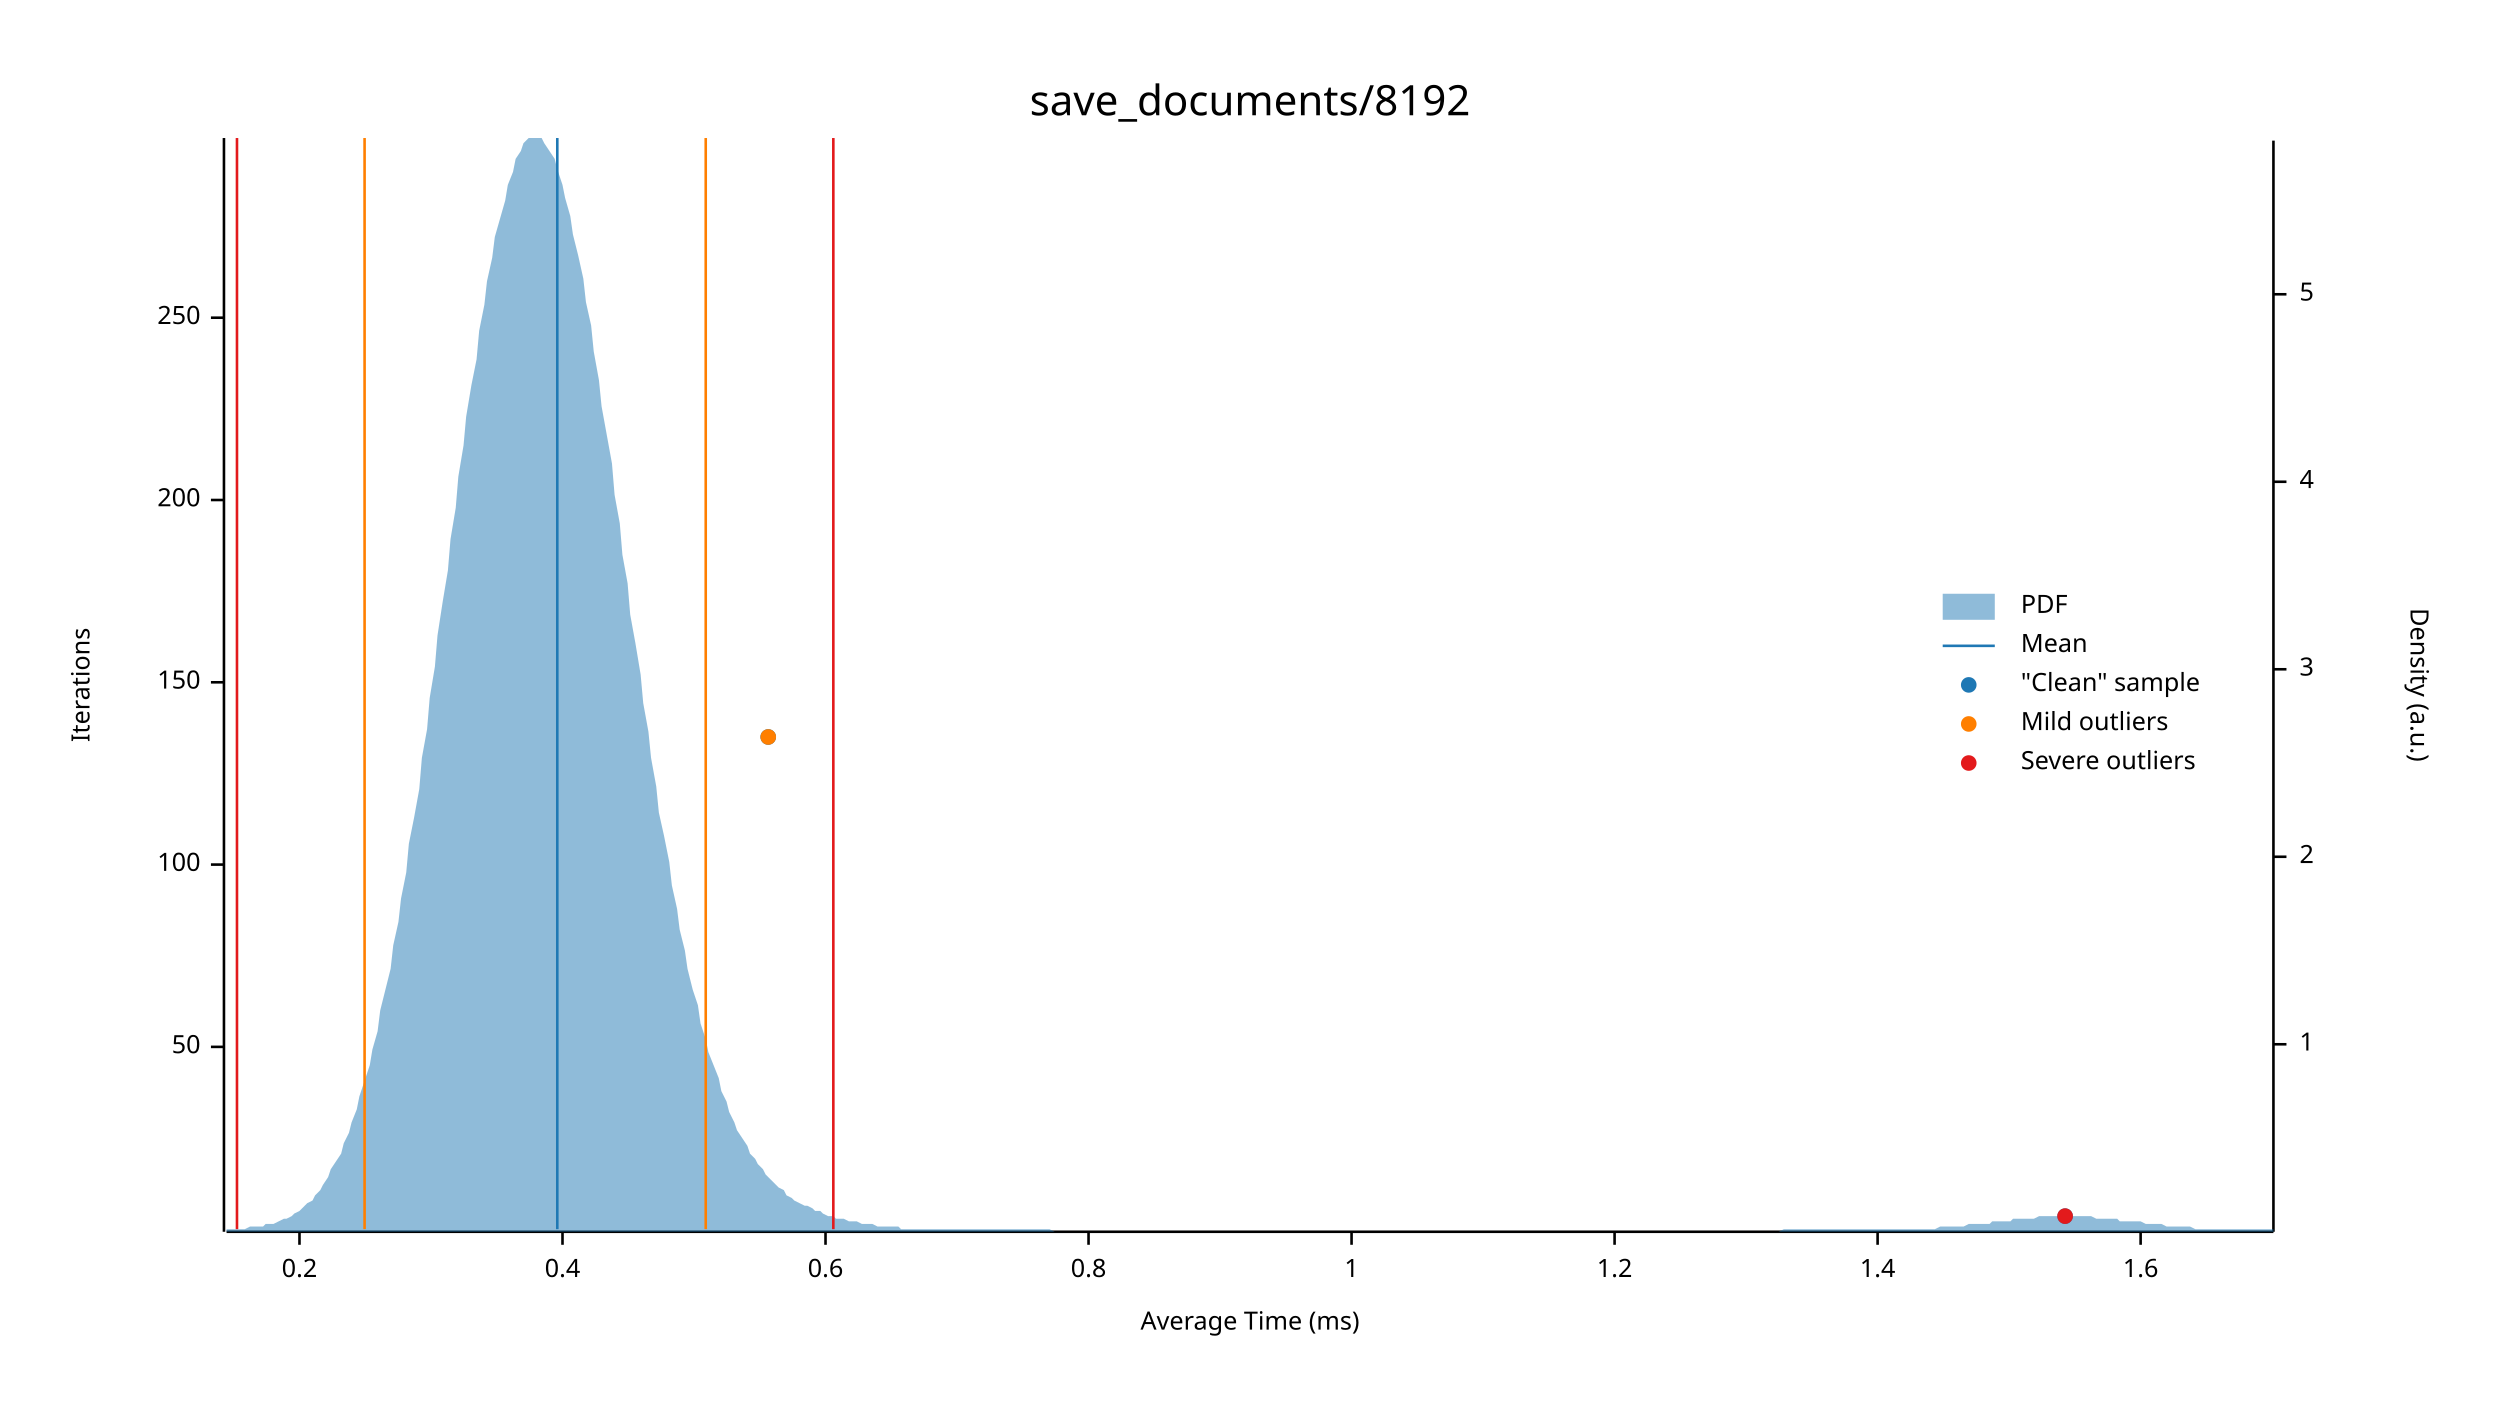
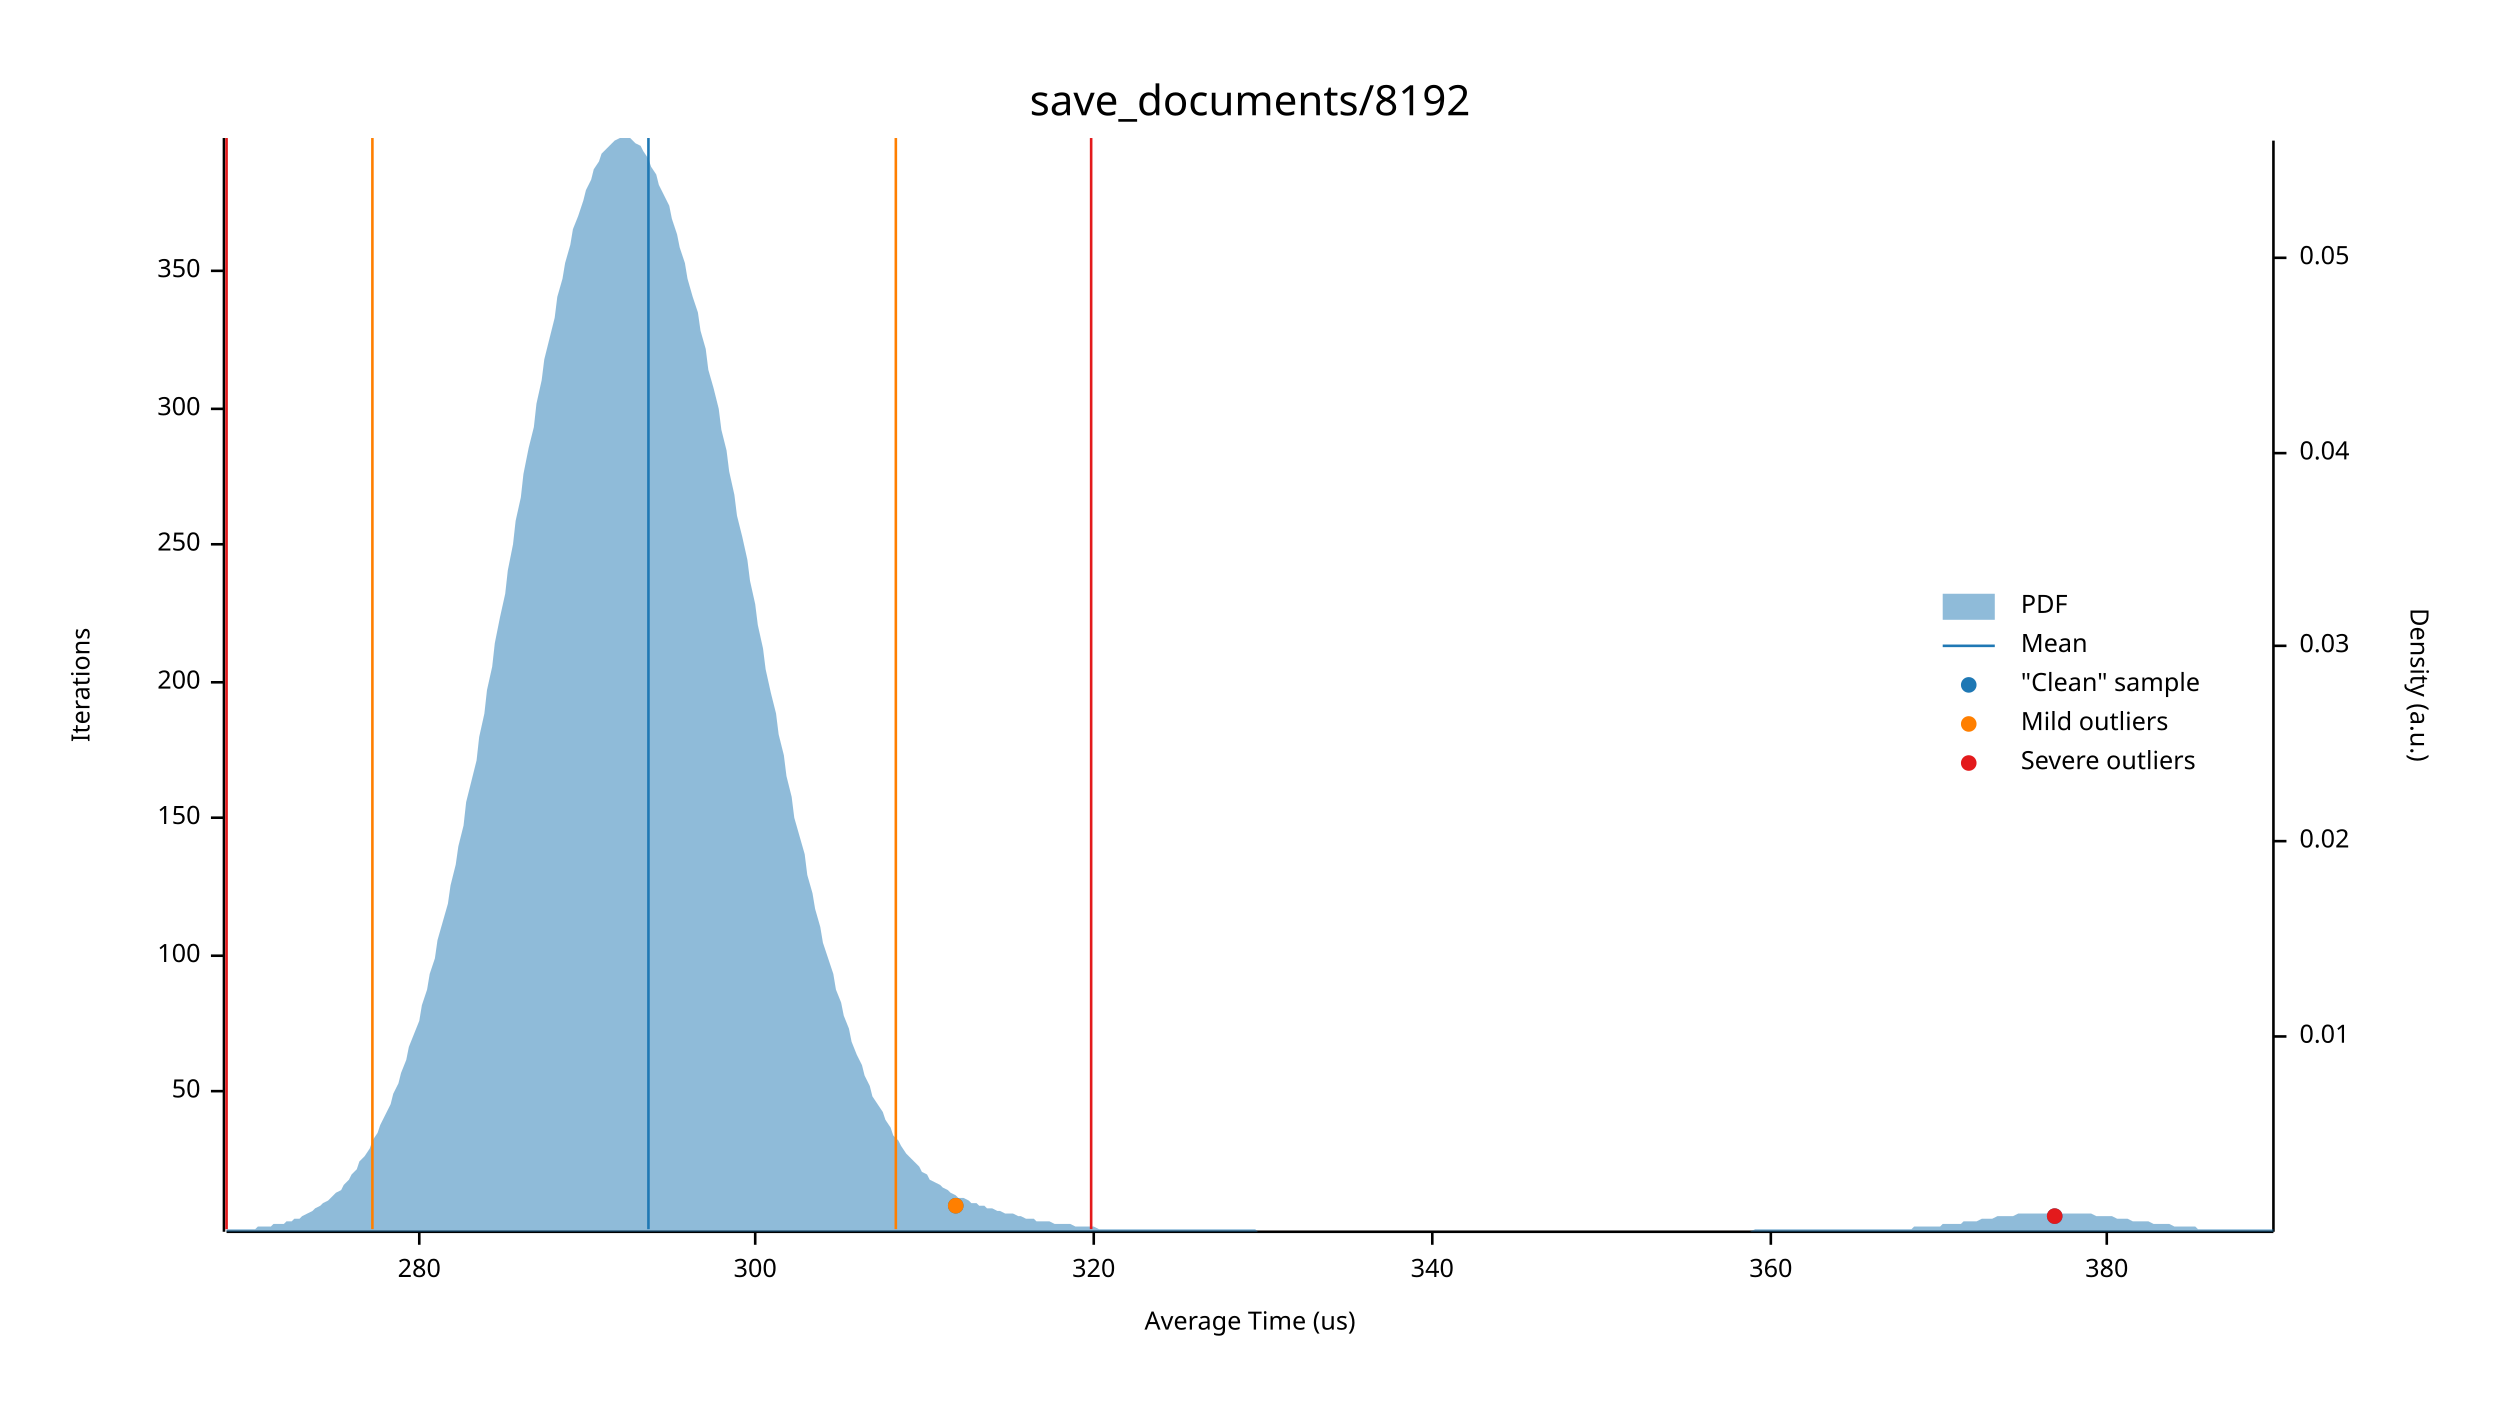
<svg xmlns="http://www.w3.org/2000/svg" width="960" height="540" viewBox="0 0 960 540">
  <text x="480" y="32" dy="0.76em" text-anchor="middle" font-family="sans-serif" font-size="16.129" opacity="1" fill="#000000">
save_documents/8192
</text>
  <text x="27" y="263" dy="0.76em" text-anchor="middle" font-family="sans-serif" font-size="9.677" opacity="1" fill="#000000" transform="rotate(270, 27, 263)">
Iterations
</text>
  <text x="480" y="513" dy="-0.5ex" text-anchor="middle" font-family="sans-serif" font-size="9.677" opacity="1" fill="#000000">
- Average Time (ms)
+ Average Time (us)
</text>
  <polyline fill="none" opacity="1" stroke="#000000" stroke-width="1" points="86,53 86,473 " />
-   <text x="77" y="402" dy="0.5ex" text-anchor="end" font-family="sans-serif" font-size="9.677" opacity="1" fill="#000000">
+   <text x="77" y="419" dy="0.5ex" text-anchor="end" font-family="sans-serif" font-size="9.677" opacity="1" fill="#000000">
50
</text>
-   <polyline fill="none" opacity="1" stroke="#000000" stroke-width="1" points="81,402 86,402 " />
-   <text x="77" y="332" dy="0.5ex" text-anchor="end" font-family="sans-serif" font-size="9.677" opacity="1" fill="#000000">
+   <polyline fill="none" opacity="1" stroke="#000000" stroke-width="1" points="81,419 86,419 " />
+   <text x="77" y="367" dy="0.5ex" text-anchor="end" font-family="sans-serif" font-size="9.677" opacity="1" fill="#000000">
100
</text>
-   <polyline fill="none" opacity="1" stroke="#000000" stroke-width="1" points="81,332 86,332 " />
-   <text x="77" y="262" dy="0.5ex" text-anchor="end" font-family="sans-serif" font-size="9.677" opacity="1" fill="#000000">
+   <polyline fill="none" opacity="1" stroke="#000000" stroke-width="1" points="81,367 86,367 " />
+   <text x="77" y="314" dy="0.5ex" text-anchor="end" font-family="sans-serif" font-size="9.677" opacity="1" fill="#000000">
150
</text>
-   <polyline fill="none" opacity="1" stroke="#000000" stroke-width="1" points="81,262 86,262 " />
-   <text x="77" y="192" dy="0.5ex" text-anchor="end" font-family="sans-serif" font-size="9.677" opacity="1" fill="#000000">
+   <polyline fill="none" opacity="1" stroke="#000000" stroke-width="1" points="81,314 86,314 " />
+   <text x="77" y="262" dy="0.5ex" text-anchor="end" font-family="sans-serif" font-size="9.677" opacity="1" fill="#000000">
200
</text>
-   <polyline fill="none" opacity="1" stroke="#000000" stroke-width="1" points="81,192 86,192 " />
-   <text x="77" y="122" dy="0.5ex" text-anchor="end" font-family="sans-serif" font-size="9.677" opacity="1" fill="#000000">
+   <polyline fill="none" opacity="1" stroke="#000000" stroke-width="1" points="81,262 86,262 " />
+   <text x="77" y="209" dy="0.5ex" text-anchor="end" font-family="sans-serif" font-size="9.677" opacity="1" fill="#000000">
250
</text>
-   <polyline fill="none" opacity="1" stroke="#000000" stroke-width="1" points="81,122 86,122 " />
+   <polyline fill="none" opacity="1" stroke="#000000" stroke-width="1" points="81,209 86,209 " />
+   <text x="77" y="157" dy="0.5ex" text-anchor="end" font-family="sans-serif" font-size="9.677" opacity="1" fill="#000000">
+ 300
+ </text>
+   <polyline fill="none" opacity="1" stroke="#000000" stroke-width="1" points="81,157 86,157 " />
+   <text x="77" y="104" dy="0.5ex" text-anchor="end" font-family="sans-serif" font-size="9.677" opacity="1" fill="#000000">
+ 350
+ </text>
+   <polyline fill="none" opacity="1" stroke="#000000" stroke-width="1" points="81,104 86,104 " />
  <polyline fill="none" opacity="1" stroke="#000000" stroke-width="1" points="87,473 873,473 " />
-   <text x="115" y="483" dy="0.76em" text-anchor="middle" font-family="sans-serif" font-size="9.677" opacity="1" fill="#000000">
- 0.2
+   <text x="161" y="483" dy="0.76em" text-anchor="middle" font-family="sans-serif" font-size="9.677" opacity="1" fill="#000000">
+ 280
</text>
-   <polyline fill="none" opacity="1" stroke="#000000" stroke-width="1" points="115,473 115,478 " />
-   <text x="216" y="483" dy="0.76em" text-anchor="middle" font-family="sans-serif" font-size="9.677" opacity="1" fill="#000000">
- 0.4
+   <polyline fill="none" opacity="1" stroke="#000000" stroke-width="1" points="161,473 161,478 " />
+   <text x="290" y="483" dy="0.76em" text-anchor="middle" font-family="sans-serif" font-size="9.677" opacity="1" fill="#000000">
+ 300
</text>
-   <polyline fill="none" opacity="1" stroke="#000000" stroke-width="1" points="216,473 216,478 " />
-   <text x="317" y="483" dy="0.76em" text-anchor="middle" font-family="sans-serif" font-size="9.677" opacity="1" fill="#000000">
- 0.6
+   <polyline fill="none" opacity="1" stroke="#000000" stroke-width="1" points="290,473 290,478 " />
+   <text x="420" y="483" dy="0.76em" text-anchor="middle" font-family="sans-serif" font-size="9.677" opacity="1" fill="#000000">
+ 320
</text>
-   <polyline fill="none" opacity="1" stroke="#000000" stroke-width="1" points="317,473 317,478 " />
-   <text x="418" y="483" dy="0.76em" text-anchor="middle" font-family="sans-serif" font-size="9.677" opacity="1" fill="#000000">
- 0.8
+   <polyline fill="none" opacity="1" stroke="#000000" stroke-width="1" points="420,473 420,478 " />
+   <text x="550" y="483" dy="0.76em" text-anchor="middle" font-family="sans-serif" font-size="9.677" opacity="1" fill="#000000">
+ 340
</text>
-   <polyline fill="none" opacity="1" stroke="#000000" stroke-width="1" points="418,473 418,478 " />
-   <text x="519" y="483" dy="0.76em" text-anchor="middle" font-family="sans-serif" font-size="9.677" opacity="1" fill="#000000">
- 1
+   <polyline fill="none" opacity="1" stroke="#000000" stroke-width="1" points="550,473 550,478 " />
+   <text x="680" y="483" dy="0.76em" text-anchor="middle" font-family="sans-serif" font-size="9.677" opacity="1" fill="#000000">
+ 360
</text>
-   <polyline fill="none" opacity="1" stroke="#000000" stroke-width="1" points="519,473 519,478 " />
-   <text x="620" y="483" dy="0.76em" text-anchor="middle" font-family="sans-serif" font-size="9.677" opacity="1" fill="#000000">
- 1.2
+   <polyline fill="none" opacity="1" stroke="#000000" stroke-width="1" points="680,473 680,478 " />
+   <text x="809" y="483" dy="0.76em" text-anchor="middle" font-family="sans-serif" font-size="9.677" opacity="1" fill="#000000">
+ 380
</text>
-   <polyline fill="none" opacity="1" stroke="#000000" stroke-width="1" points="620,473 620,478 " />
-   <text x="721" y="483" dy="0.76em" text-anchor="middle" font-family="sans-serif" font-size="9.677" opacity="1" fill="#000000">
- 1.4
- </text>
-   <polyline fill="none" opacity="1" stroke="#000000" stroke-width="1" points="721,473 721,478 " />
-   <text x="822" y="483" dy="0.76em" text-anchor="middle" font-family="sans-serif" font-size="9.677" opacity="1" fill="#000000">
- 1.6
- </text>
-   <polyline fill="none" opacity="1" stroke="#000000" stroke-width="1" points="822,473 822,478 " />
+   <polyline fill="none" opacity="1" stroke="#000000" stroke-width="1" points="809,473 809,478 " />
  <text x="933" y="263" dy="0.76em" text-anchor="middle" font-family="sans-serif" font-size="9.677" opacity="1" fill="#000000" transform="rotate(90, 933, 263)">
Density (a.u.)
</text>
  <polyline fill="none" opacity="1" stroke="#000000" stroke-width="1" points="873,54 873,473 " />
-   <text x="883" y="401" dy="0.5ex" text-anchor="start" font-family="sans-serif" font-size="9.677" opacity="1" fill="#000000">
- 1
+   <text x="883" y="398" dy="0.5ex" text-anchor="start" font-family="sans-serif" font-size="9.677" opacity="1" fill="#000000">
+ 0.01
</text>
-   <polyline fill="none" opacity="1" stroke="#000000" stroke-width="1" points="873,401 878,401 " />
-   <text x="883" y="329" dy="0.5ex" text-anchor="start" font-family="sans-serif" font-size="9.677" opacity="1" fill="#000000">
- 2
+   <polyline fill="none" opacity="1" stroke="#000000" stroke-width="1" points="873,398 878,398 " />
+   <text x="883" y="323" dy="0.5ex" text-anchor="start" font-family="sans-serif" font-size="9.677" opacity="1" fill="#000000">
+ 0.02
</text>
-   <polyline fill="none" opacity="1" stroke="#000000" stroke-width="1" points="873,329 878,329 " />
-   <text x="883" y="257" dy="0.5ex" text-anchor="start" font-family="sans-serif" font-size="9.677" opacity="1" fill="#000000">
- 3
+   <polyline fill="none" opacity="1" stroke="#000000" stroke-width="1" points="873,323 878,323 " />
+   <text x="883" y="248" dy="0.5ex" text-anchor="start" font-family="sans-serif" font-size="9.677" opacity="1" fill="#000000">
+ 0.03
</text>
-   <polyline fill="none" opacity="1" stroke="#000000" stroke-width="1" points="873,257 878,257 " />
-   <text x="883" y="185" dy="0.5ex" text-anchor="start" font-family="sans-serif" font-size="9.677" opacity="1" fill="#000000">
- 4
+   <polyline fill="none" opacity="1" stroke="#000000" stroke-width="1" points="873,248 878,248 " />
+   <text x="883" y="174" dy="0.5ex" text-anchor="start" font-family="sans-serif" font-size="9.677" opacity="1" fill="#000000">
+ 0.04
</text>
-   <polyline fill="none" opacity="1" stroke="#000000" stroke-width="1" points="873,185 878,185 " />
-   <text x="883" y="113" dy="0.5ex" text-anchor="start" font-family="sans-serif" font-size="9.677" opacity="1" fill="#000000">
- 5
+   <polyline fill="none" opacity="1" stroke="#000000" stroke-width="1" points="873,174 878,174 " />
+   <text x="883" y="99" dy="0.5ex" text-anchor="start" font-family="sans-serif" font-size="9.677" opacity="1" fill="#000000">
+ 0.05
</text>
-   <polyline fill="none" opacity="1" stroke="#000000" stroke-width="1" points="873,113 878,113 " />
-   <polygon opacity="0.5" fill="#1F78B4" points="87,472 88,472 90,472 91,472 93,472 94,472 96,471 98,471 99,471 101,471 102,470 104,470 105,470 107,469 109,468 110,468 112,467 113,466 115,465 116,464 118,462 120,461 121,459 123,457 124,455 126,452 127,449 129,446 131,443 132,439 134,435 135,431 137,426 138,421 140,415 142,409 143,403 145,396 146,388 148,380 150,372 151,363 153,354 154,345 156,335 157,324 159,314 161,303 162,291 164,280 165,268 167,256 168,244 170,231 172,219 173,207 175,195 176,183 178,171 179,160 181,148 183,138 184,127 186,117 187,108 189,99 190,91 192,84 194,77 195,71 197,66 198,61 200,58 201,55 203,53 205,53 206,53 208,53 209,55 211,58 213,61 214,65 216,71 217,76 219,83 220,90 222,98 224,107 225,116 227,125 228,135 230,146 231,156 233,167 235,178 236,190 238,201 239,213 241,224 242,236 244,247 246,259 247,270 249,281 250,291 252,302 253,312 255,321 257,331 258,340 260,349 261,357 263,365 264,372 266,380 268,386 269,393 271,399 272,404 274,409 276,414 277,419 279,423 280,427 282,431 283,434 285,437 287,440 288,443 290,445 291,447 293,449 294,451 296,453 298,455 299,456 301,457 302,459 304,460 305,461 307,462 309,463 310,463 312,464 313,465 315,465 316,466 318,467 320,467 321,468 323,468 324,468 326,469 327,469 329,469 331,470 332,470 334,470 335,470 337,471 339,471 340,471 342,471 343,471 345,471 346,472 348,472 350,472 351,472 353,472 354,472 356,472 357,472 359,472 361,472 362,472 364,472 365,472 367,472 368,472 370,472 372,472 373,472 375,472 376,472 378,472 379,472 381,472 383,472 384,472 386,472 387,472 389,472 391,472 392,472 394,472 395,472 397,472 398,472 400,472 402,472 403,472 405,473 406,473 408,473 409,473 411,473 413,473 414,473 416,473 417,473 419,473 420,473 422,473 424,473 425,473 427,473 428,473 430,473 431,473 433,473 435,473 436,473 438,473 439,473 441,473 442,473 444,473 446,473 447,473 449,473 450,473 452,473 454,473 455,473 457,473 458,473 460,473 461,473 463,473 465,473 466,473 468,473 469,473 471,473 472,473 474,473 476,473 477,473 479,473 480,473 482,473 483,473 485,473 487,473 488,473 490,473 491,473 493,473 494,473 496,473 498,473 499,473 501,473 502,473 504,473 505,473 507,473 509,473 510,473 512,473 513,473 515,473 517,473 518,473 520,473 521,473 523,473 524,473 526,473 528,473 529,473 531,473 532,473 534,473 535,473 537,473 539,473 540,473 542,473 543,473 545,473 546,473 548,473 550,473 551,473 553,473 554,473 556,473 557,473 559,473 561,473 562,473 564,473 565,473 567,473 568,473 570,473 572,473 573,473 575,473 576,473 578,473 580,473 581,473 583,473 584,473 586,473 587,473 589,473 591,473 592,473 594,473 595,473 597,473 598,473 600,473 602,473 603,473 605,473 606,473 608,473 609,473 611,473 613,473 614,473 616,473 617,473 619,473 620,473 622,473 624,473 625,473 627,473 628,473 630,473 632,473 633,473 635,473 636,473 638,473 639,473 641,473 643,473 644,473 646,473 647,473 649,473 650,473 652,473 654,473 655,473 657,473 658,473 660,473 661,473 663,473 665,473 666,473 668,473 669,473 671,473 672,473 674,473 676,473 677,473 679,473 680,473 682,473 683,473 685,472 687,472 688,472 690,472 691,472 693,472 695,472 696,472 698,472 699,472 701,472 702,472 704,472 706,472 707,472 709,472 710,472 712,472 713,472 715,472 717,472 718,472 720,472 721,472 723,472 724,472 726,472 728,472 729,472 731,472 732,472 734,472 735,472 737,472 739,472 740,472 742,472 743,472 745,471 746,471 748,471 750,471 751,471 753,471 754,471 756,470 758,470 759,470 761,470 762,470 764,470 765,469 767,469 769,469 770,469 772,469 773,468 775,468 776,468 778,468 780,468 781,468 783,467 784,467 786,467 787,467 789,467 791,467 792,467 794,467 795,467 797,467 798,467 800,467 802,467 803,467 805,468 806,468 808,468 809,468 811,468 813,468 814,469 816,469 817,469 819,469 821,469 822,469 824,470 825,470 827,470 828,470 830,470 832,471 833,471 835,471 836,471 838,471 839,471 841,471 843,472 844,472 846,472 847,472 849,472 850,472 852,472 854,472 855,472 857,472 858,472 860,472 861,472 863,472 865,472 866,472 868,472 869,472 871,472 873,472 873,473 87,473 " />
-   <polyline fill="none" opacity="1" stroke="#1F78B4" stroke-width="1" points="214,472 214,53 " />
-   <polyline fill="none" opacity="1" stroke="#FF7F00" stroke-width="1" points="140,472 140,53 " />
-   <polyline fill="none" opacity="1" stroke="#FF7F00" stroke-width="1" points="271,472 271,53 " />
-   <polyline fill="none" opacity="1" stroke="#E31A1C" stroke-width="1" points="91,472 91,53 " />
-   <polyline fill="none" opacity="1" stroke="#E31A1C" stroke-width="1" points="320,472 320,53 " />
-   <circle cx="793" cy="467" r="3" opacity="1" fill="#1F78B4" stroke="none" stroke-width="1" />
-   <circle cx="295" cy="283" r="3" opacity="1" fill="#1F78B4" stroke="none" stroke-width="1" />
-   <circle cx="295" cy="283" r="3" opacity="1" fill="#FF7F00" stroke="none" stroke-width="1" />
-   <circle cx="793" cy="467" r="3" opacity="1" fill="#E31A1C" stroke="none" stroke-width="1" />
+   <polyline fill="none" opacity="1" stroke="#000000" stroke-width="1" points="873,99 878,99 " />
+   <polygon opacity="0.5" fill="#1F78B4" points="87,472 88,472 90,472 91,472 93,472 94,472 96,472 98,472 99,471 101,471 102,471 104,471 105,470 107,470 109,470 110,469 112,469 113,468 115,468 116,467 118,466 120,465 121,464 123,463 124,462 126,461 127,460 129,458 131,457 132,455 134,453 135,451 137,449 138,446 140,444 142,441 143,438 145,435 146,432 148,428 150,424 151,420 153,416 154,412 156,407 157,402 159,397 161,392 162,386 164,380 165,374 167,368 168,361 170,354 172,347 173,340 175,332 176,325 178,317 179,308 181,300 183,292 184,283 186,274 187,265 189,256 190,247 192,237 194,228 195,219 197,209 198,200 200,191 201,182 203,172 205,164 206,155 208,146 209,138 211,130 213,122 214,114 216,107 217,101 219,94 220,88 222,83 224,77 225,73 227,69 228,65 230,62 231,59 233,57 235,55 236,54 238,53 239,53 241,53 242,53 244,55 246,56 247,58 249,61 250,64 252,67 253,71 255,75 257,79 258,84 260,90 261,95 263,101 264,107 266,114 268,120 269,127 271,134 272,142 274,149 276,157 277,165 279,173 280,181 282,190 283,198 285,206 287,215 288,223 290,232 291,240 293,249 294,257 296,266 298,274 299,282 301,290 302,298 304,306 305,314 307,321 309,328 310,336 312,343 313,349 315,356 316,362 318,368 320,374 321,380 323,385 324,390 326,395 327,400 329,405 331,409 332,413 334,417 335,421 337,424 339,427 340,430 342,433 343,436 345,438 346,440 348,443 350,445 351,446 353,448 354,450 356,451 357,453 359,454 361,455 362,456 364,457 365,458 367,459 368,460 370,460 372,461 373,462 375,462 376,463 378,463 379,464 381,464 383,465 384,465 386,466 387,466 389,466 391,467 392,467 394,468 395,468 397,468 398,469 400,469 402,469 403,469 405,470 406,470 408,470 409,470 411,470 413,471 414,471 416,471 417,471 419,471 420,471 422,472 424,472 425,472 427,472 428,472 430,472 431,472 433,472 435,472 436,472 438,472 439,472 441,472 442,472 444,472 446,472 447,472 449,472 450,472 452,472 454,472 455,472 457,472 458,472 460,472 461,472 463,472 465,472 466,472 468,472 469,472 471,472 472,472 474,472 476,472 477,472 479,472 480,472 482,472 483,473 485,473 487,473 488,473 490,473 491,473 493,473 494,473 496,473 498,473 499,473 501,473 502,473 504,473 505,473 507,473 509,473 510,473 512,473 513,473 515,473 517,473 518,473 520,473 521,473 523,473 524,473 526,473 528,473 529,473 531,473 532,473 534,473 535,473 537,473 539,473 540,473 542,473 543,473 545,473 546,473 548,473 550,473 551,473 553,473 554,473 556,473 557,473 559,473 561,473 562,473 564,473 565,473 567,473 568,473 570,473 572,473 573,473 575,473 576,473 578,473 580,473 581,473 583,473 584,473 586,473 587,473 589,473 591,473 592,473 594,473 595,473 597,473 598,473 600,473 602,473 603,473 605,473 606,473 608,473 609,473 611,473 613,473 614,473 616,473 617,473 619,473 620,473 622,473 624,473 625,473 627,473 628,473 630,473 632,473 633,473 635,473 636,473 638,473 639,473 641,473 643,473 644,473 646,473 647,473 649,473 650,473 652,473 654,473 655,473 657,473 658,473 660,473 661,473 663,473 665,473 666,473 668,473 669,473 671,473 672,473 674,472 676,472 677,472 679,472 680,472 682,472 683,472 685,472 687,472 688,472 690,472 691,472 693,472 695,472 696,472 698,472 699,472 701,472 702,472 704,472 706,472 707,472 709,472 710,472 712,472 713,472 715,472 717,472 718,472 720,472 721,472 723,472 724,472 726,472 728,472 729,472 731,472 732,472 734,472 735,471 737,471 739,471 740,471 742,471 743,471 745,471 746,470 748,470 750,470 751,470 753,470 754,469 756,469 758,469 759,469 761,468 762,468 764,468 765,468 767,467 769,467 770,467 772,467 773,467 775,466 776,466 778,466 780,466 781,466 783,466 784,466 786,466 787,466 789,466 791,466 792,466 794,466 795,466 797,466 798,466 800,466 802,466 803,466 805,467 806,467 808,467 809,467 811,467 813,468 814,468 816,468 817,468 819,469 821,469 822,469 824,469 825,469 827,470 828,470 830,470 832,470 833,470 835,471 836,471 838,471 839,471 841,471 843,471 844,472 846,472 847,472 849,472 850,472 852,472 854,472 855,472 857,472 858,472 860,472 861,472 863,472 865,472 866,472 868,472 869,472 871,472 873,472 873,473 87,473 " />
+   <polyline fill="none" opacity="1" stroke="#1F78B4" stroke-width="1" points="249,472 249,53 " />
+   <polyline fill="none" opacity="1" stroke="#FF7F00" stroke-width="1" points="143,472 143,53 " />
+   <polyline fill="none" opacity="1" stroke="#FF7F00" stroke-width="1" points="344,472 344,53 " />
+   <polyline fill="none" opacity="1" stroke="#E31A1C" stroke-width="1" points="87,472 87,53 " />
+   <polyline fill="none" opacity="1" stroke="#E31A1C" stroke-width="1" points="419,472 419,53 " />
+   <circle cx="789" cy="467" r="3" opacity="1" fill="#1F78B4" stroke="none" stroke-width="1" />
+   <circle cx="367" cy="463" r="3" opacity="1" fill="#1F78B4" stroke="none" stroke-width="1" />
+   <circle cx="367" cy="463" r="3" opacity="1" fill="#FF7F00" stroke="none" stroke-width="1" />
+   <circle cx="789" cy="467" r="3" opacity="1" fill="#E31A1C" stroke="none" stroke-width="1" />
  <text x="776" y="228" dy="0.76em" text-anchor="start" font-family="sans-serif" font-size="9.677" opacity="1" fill="#000000">
PDF
</text>
  <text x="776" y="243" dy="0.76em" text-anchor="start" font-family="sans-serif" font-size="9.677" opacity="1" fill="#000000">
Mean
</text>
  <text x="776" y="258" dy="0.76em" text-anchor="start" font-family="sans-serif" font-size="9.677" opacity="1" fill="#000000">
"Clean" sample
</text>
  <text x="776" y="273" dy="0.76em" text-anchor="start" font-family="sans-serif" font-size="9.677" opacity="1" fill="#000000">
Mild outliers
</text>
  <text x="776" y="288" dy="0.76em" text-anchor="start" font-family="sans-serif" font-size="9.677" opacity="1" fill="#000000">
Severe outliers
</text>
  <rect x="746" y="228" width="20" height="10" opacity="0.5" fill="#1F78B4" stroke="none" />
  <polyline fill="none" opacity="1" stroke="#1F78B4" stroke-width="1" points="746,248 766,248 " />
  <circle cx="756" cy="263" r="3" opacity="1" fill="#1F78B4" stroke="none" stroke-width="1" />
  <circle cx="756" cy="278" r="3" opacity="1" fill="#FF7F00" stroke="none" stroke-width="1" />
  <circle cx="756" cy="293" r="3" opacity="1" fill="#E31A1C" stroke="none" stroke-width="1" />
</svg>
